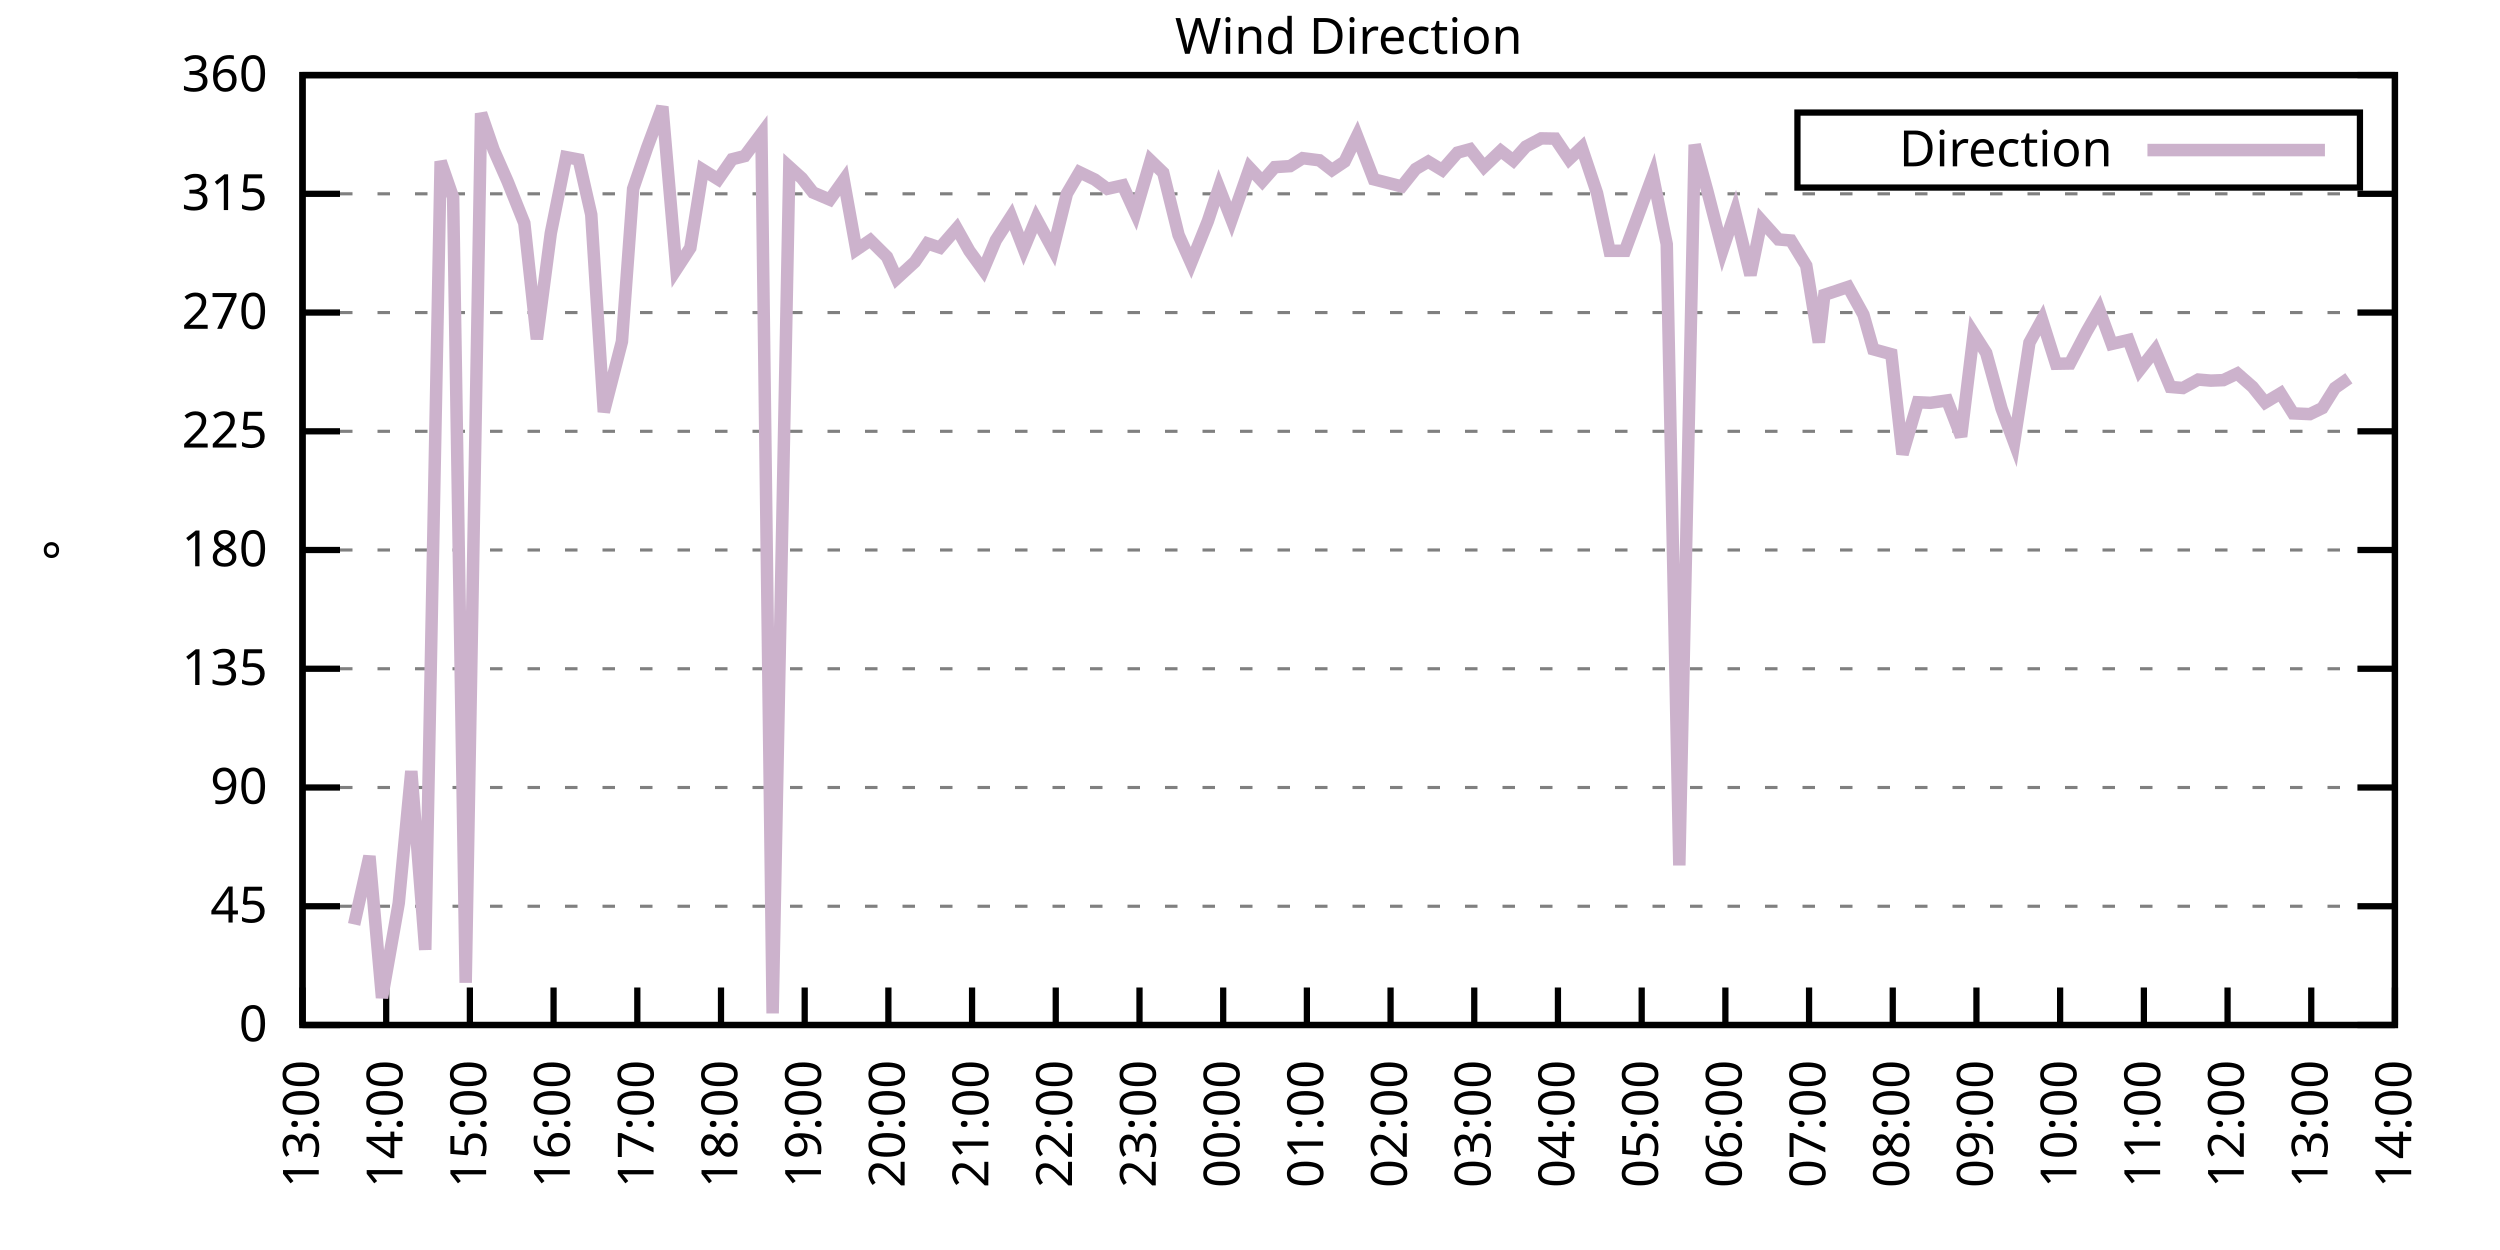
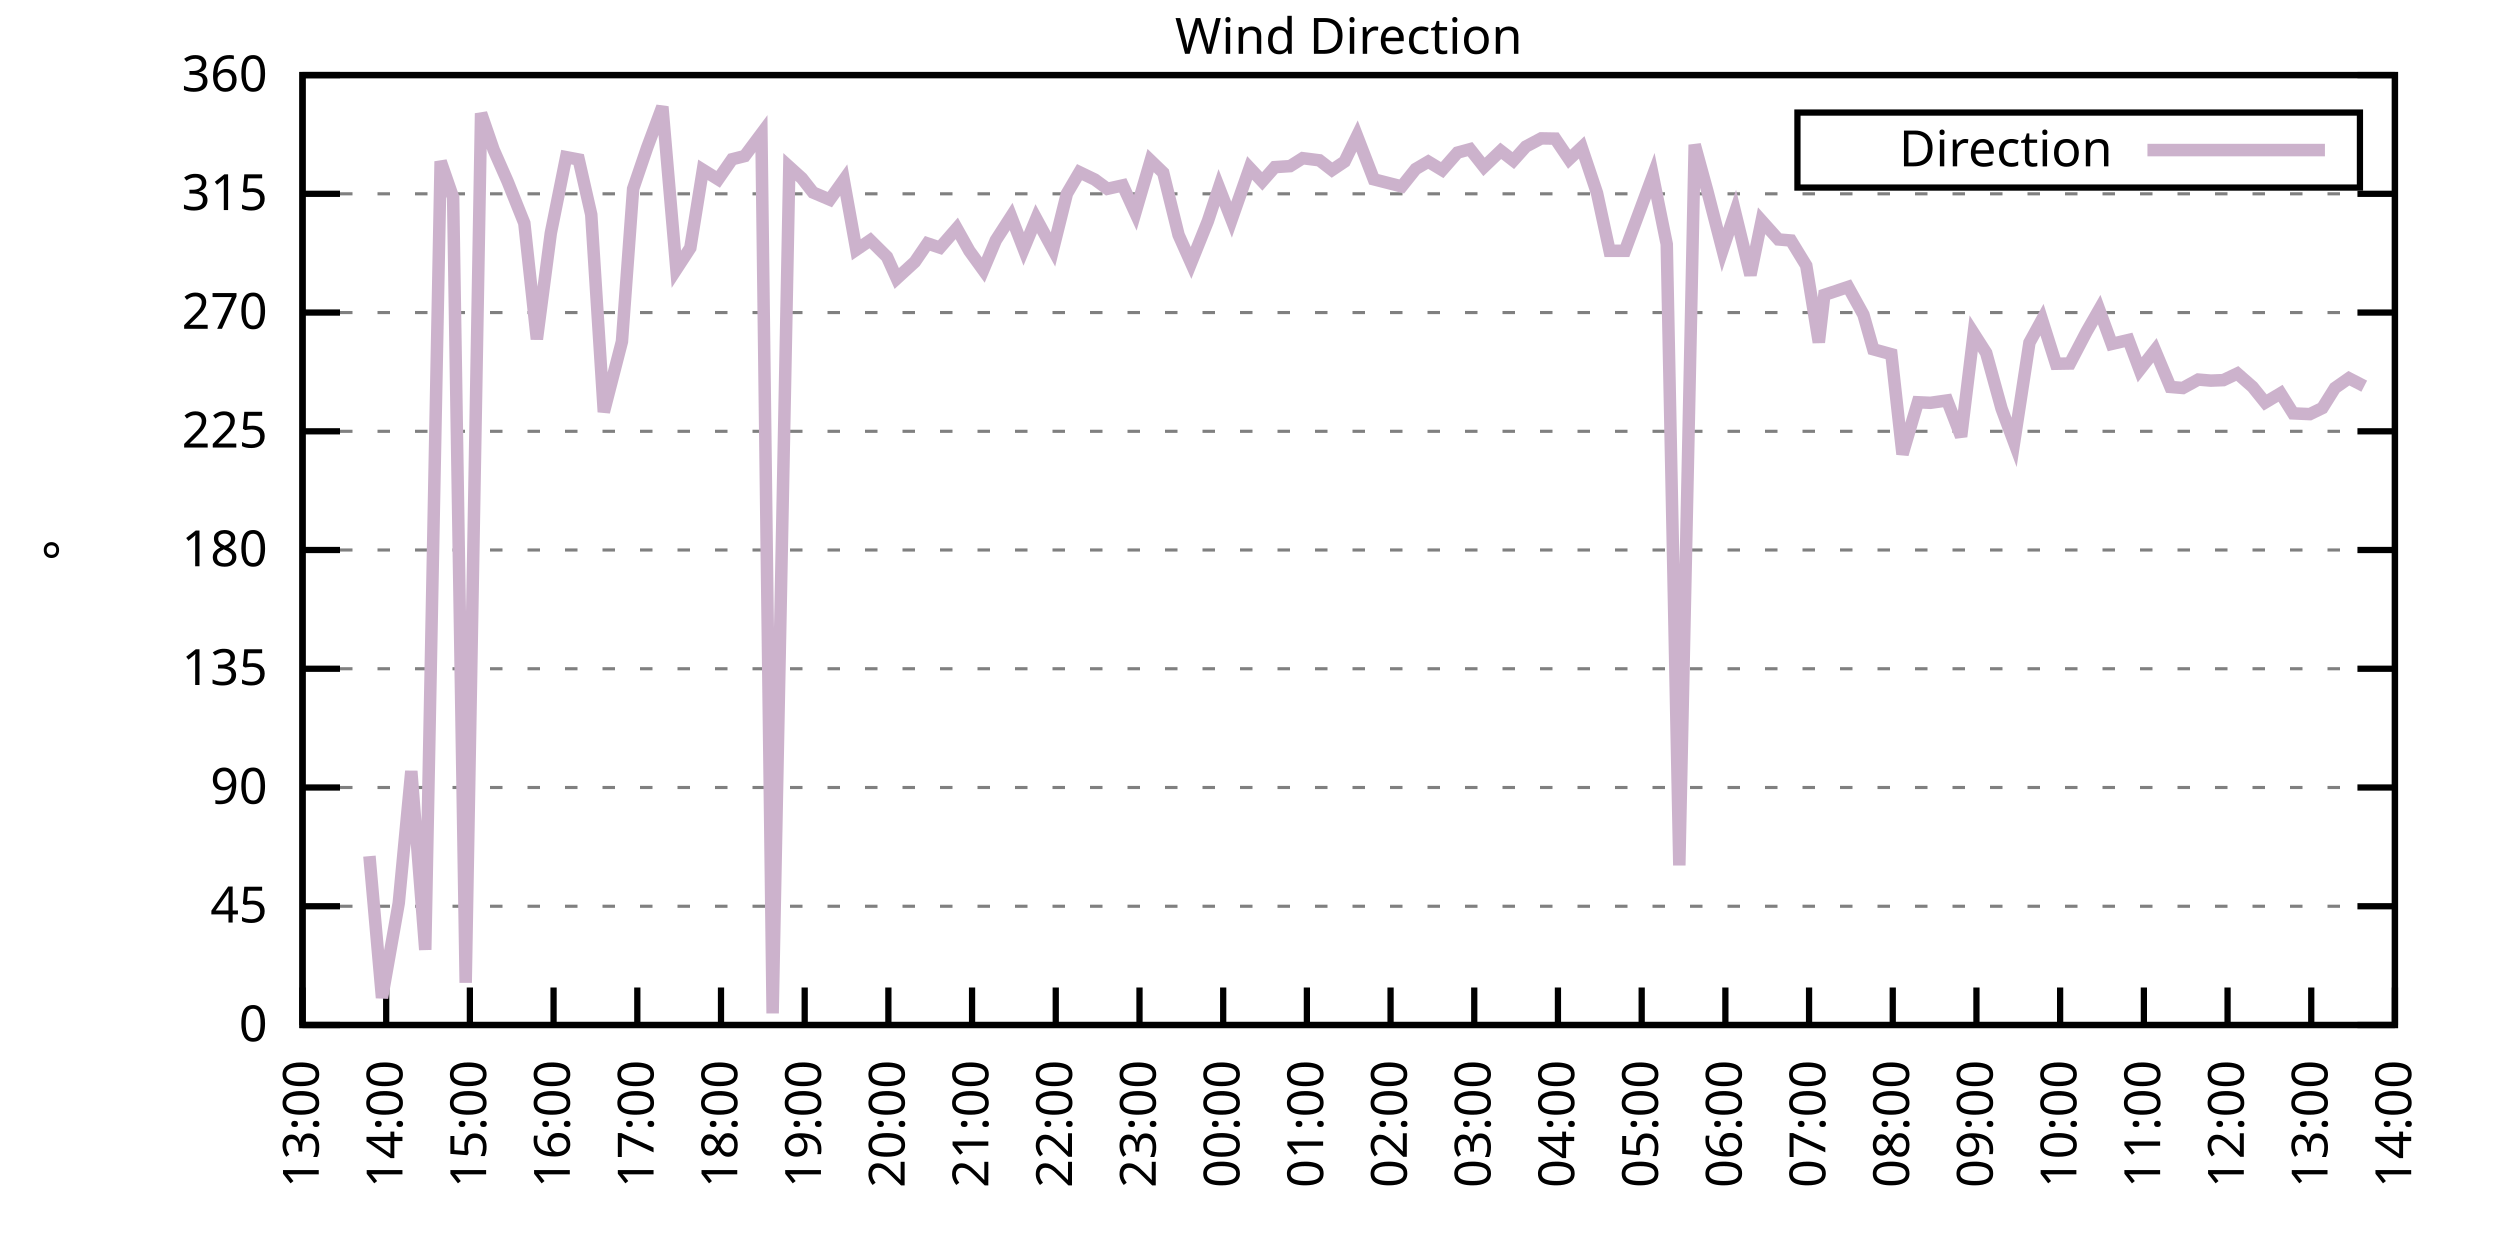
<svg xmlns="http://www.w3.org/2000/svg" xmlns:xlink="http://www.w3.org/1999/xlink" width="400" height="200" viewBox="0 0 400 200">
  <g id="gnuplot_canvas">
    <rect x="0" y="0" width="400" height="200" fill="none" />
    <defs>
      <circle id="gpDot" r="0.5" stroke-width="0.5" stroke="currentColor" />
      <path id="gpPt0" stroke-width="0.333" stroke="currentColor" d="M-1,0 h2 M0,-1 v2" />
      <path id="gpPt1" stroke-width="0.333" stroke="currentColor" d="M-1,-1 L1,1 M1,-1 L-1,1" />
      <path id="gpPt2" stroke-width="0.333" stroke="currentColor" d="M-1,0 L1,0 M0,-1 L0,1 M-1,-1 L1,1 M-1,1 L1,-1" />
      <rect id="gpPt3" stroke-width="0.333" stroke="currentColor" x="-1" y="-1" width="2" height="2" />
      <rect id="gpPt4" stroke-width="0.333" stroke="currentColor" fill="currentColor" x="-1" y="-1" width="2" height="2" />
      <circle id="gpPt5" stroke-width="0.333" stroke="currentColor" cx="0" cy="0" r="1" />
      <use xlink:href="#gpPt5" id="gpPt6" fill="currentColor" stroke="none" />
      <path id="gpPt7" stroke-width="0.333" stroke="currentColor" d="M0,-1.33 L-1.33,0.67 L1.33,0.67 z" />
      <use xlink:href="#gpPt7" id="gpPt8" fill="currentColor" stroke="none" />
      <use xlink:href="#gpPt7" id="gpPt9" stroke="currentColor" transform="rotate(180)" />
      <use xlink:href="#gpPt9" id="gpPt10" fill="currentColor" stroke="none" />
      <use xlink:href="#gpPt3" id="gpPt11" stroke="currentColor" transform="rotate(45)" />
      <use xlink:href="#gpPt11" id="gpPt12" fill="currentColor" stroke="none" />
      <path id="gpPt13" stroke-width="0.333" stroke="currentColor" d="M0,1.330 L1.265,0.411 L0.782,-1.067 L-0.782,-1.076 L-1.265,0.411 z" />
      <use xlink:href="#gpPt13" id="gpPt14" fill="currentColor" stroke="none" />
      <filter id="textbox" filterUnits="objectBoundingBox" x="0" y="0" height="1" width="1">
        <feFlood flood-color="white" flood-opacity="1" result="bgnd" />
        <feComposite in="SourceGraphic" in2="bgnd" operator="atop" />
      </filter>
      <filter id="greybox" filterUnits="objectBoundingBox" x="0" y="0" height="1" width="1">
        <feFlood flood-color="lightgrey" flood-opacity="1" result="grey" />
        <feComposite in="SourceGraphic" in2="grey" operator="atop" />
      </filter>
    </defs>
    <g fill="none" color="white" stroke="currentColor" stroke-width="1.00" stroke-linecap="butt" stroke-linejoin="miter">
</g>
    <g fill="none" color="black" stroke="currentColor" stroke-width="1.00" stroke-linecap="butt" stroke-linejoin="miter">
      <g stroke="none" shape-rendering="crispEdges">
        <polygon fill="rgb(255, 255, 255)" points="48.40,164.00 383.18,164.00 383.18,12.02 48.40,12.02 " />
      </g>
    </g>
    <g fill="none" color="black" stroke="currentColor" stroke-width="1.00" stroke-linecap="butt" stroke-linejoin="miter">
</g>
    <g fill="none" color="black" stroke="black" stroke-width="0.50" stroke-linecap="butt" stroke-linejoin="miter">
</g>
    <g fill="none" color="gray" stroke="currentColor" stroke-width="0.50" stroke-linecap="butt" stroke-linejoin="miter">
      <path stroke="gray" stroke-dasharray="2,4" class="gridline" d="M48.40,164.00 L383.19,164.00  " />
    </g>
    <g fill="none" color="gray" stroke="gray" stroke-width="1.00" stroke-linecap="butt" stroke-linejoin="miter">
</g>
    <g fill="none" color="black" stroke="currentColor" stroke-width="1.00" stroke-linecap="butt" stroke-linejoin="miter">
      <path stroke="black" d="M48.40,164.00 L54.40,164.00 M383.19,164.00 L377.19,164.00  " />
      <g transform="translate(42.80,166.60)" stroke="none" fill="black" font-family="Sans" font-size="8.00" text-anchor="end">
        <text>
          <tspan font-family="Sans"> 0</tspan>
        </text>
      </g>
    </g>
    <g fill="none" color="black" stroke="currentColor" stroke-width="1.00" stroke-linecap="butt" stroke-linejoin="miter">
</g>
    <g fill="none" color="black" stroke="black" stroke-width="0.50" stroke-linecap="butt" stroke-linejoin="miter">
</g>
    <g fill="none" color="gray" stroke="currentColor" stroke-width="0.50" stroke-linecap="butt" stroke-linejoin="miter">
      <path stroke="gray" stroke-dasharray="2,4" class="gridline" d="M48.40,145.00 L383.19,145.00  " />
    </g>
    <g fill="none" color="gray" stroke="gray" stroke-width="1.00" stroke-linecap="butt" stroke-linejoin="miter">
</g>
    <g fill="none" color="black" stroke="currentColor" stroke-width="1.00" stroke-linecap="butt" stroke-linejoin="miter">
      <path stroke="black" d="M48.40,145.00 L54.40,145.00 M383.19,145.00 L377.19,145.00  " />
      <g transform="translate(42.80,147.60)" stroke="none" fill="black" font-family="Sans" font-size="8.00" text-anchor="end">
        <text>
          <tspan font-family="Sans"> 45</tspan>
        </text>
      </g>
    </g>
    <g fill="none" color="black" stroke="currentColor" stroke-width="1.00" stroke-linecap="butt" stroke-linejoin="miter">
</g>
    <g fill="none" color="black" stroke="black" stroke-width="0.50" stroke-linecap="butt" stroke-linejoin="miter">
</g>
    <g fill="none" color="gray" stroke="currentColor" stroke-width="0.50" stroke-linecap="butt" stroke-linejoin="miter">
      <path stroke="gray" stroke-dasharray="2,4" class="gridline" d="M48.40,126.00 L383.19,126.00  " />
    </g>
    <g fill="none" color="gray" stroke="gray" stroke-width="1.00" stroke-linecap="butt" stroke-linejoin="miter">
</g>
    <g fill="none" color="black" stroke="currentColor" stroke-width="1.00" stroke-linecap="butt" stroke-linejoin="miter">
      <path stroke="black" d="M48.40,126.00 L54.40,126.00 M383.19,126.00 L377.19,126.00  " />
      <g transform="translate(42.80,128.60)" stroke="none" fill="black" font-family="Sans" font-size="8.00" text-anchor="end">
        <text>
          <tspan font-family="Sans"> 90</tspan>
        </text>
      </g>
    </g>
    <g fill="none" color="black" stroke="currentColor" stroke-width="1.00" stroke-linecap="butt" stroke-linejoin="miter">
</g>
    <g fill="none" color="black" stroke="black" stroke-width="0.50" stroke-linecap="butt" stroke-linejoin="miter">
</g>
    <g fill="none" color="gray" stroke="currentColor" stroke-width="0.50" stroke-linecap="butt" stroke-linejoin="miter">
      <path stroke="gray" stroke-dasharray="2,4" class="gridline" d="M48.40,107.00 L383.19,107.00  " />
    </g>
    <g fill="none" color="gray" stroke="gray" stroke-width="1.00" stroke-linecap="butt" stroke-linejoin="miter">
</g>
    <g fill="none" color="black" stroke="currentColor" stroke-width="1.00" stroke-linecap="butt" stroke-linejoin="miter">
      <path stroke="black" d="M48.40,107.00 L54.40,107.00 M383.19,107.00 L377.19,107.00  " />
      <g transform="translate(42.80,109.60)" stroke="none" fill="black" font-family="Sans" font-size="8.00" text-anchor="end">
        <text>
          <tspan font-family="Sans"> 135</tspan>
        </text>
      </g>
    </g>
    <g fill="none" color="black" stroke="currentColor" stroke-width="1.00" stroke-linecap="butt" stroke-linejoin="miter">
</g>
    <g fill="none" color="black" stroke="black" stroke-width="0.50" stroke-linecap="butt" stroke-linejoin="miter">
</g>
    <g fill="none" color="gray" stroke="currentColor" stroke-width="0.50" stroke-linecap="butt" stroke-linejoin="miter">
      <path stroke="gray" stroke-dasharray="2,4" class="gridline" d="M48.40,88.00 L383.19,88.00  " />
    </g>
    <g fill="none" color="gray" stroke="gray" stroke-width="1.00" stroke-linecap="butt" stroke-linejoin="miter">
</g>
    <g fill="none" color="black" stroke="currentColor" stroke-width="1.00" stroke-linecap="butt" stroke-linejoin="miter">
      <path stroke="black" d="M48.40,88.00 L54.40,88.00 M383.19,88.00 L377.19,88.00  " />
      <g transform="translate(42.80,90.60)" stroke="none" fill="black" font-family="Sans" font-size="8.00" text-anchor="end">
        <text>
          <tspan font-family="Sans"> 180</tspan>
        </text>
      </g>
    </g>
    <g fill="none" color="black" stroke="currentColor" stroke-width="1.00" stroke-linecap="butt" stroke-linejoin="miter">
</g>
    <g fill="none" color="black" stroke="black" stroke-width="0.50" stroke-linecap="butt" stroke-linejoin="miter">
</g>
    <g fill="none" color="gray" stroke="currentColor" stroke-width="0.50" stroke-linecap="butt" stroke-linejoin="miter">
      <path stroke="gray" stroke-dasharray="2,4" class="gridline" d="M48.40,69.01 L383.19,69.01  " />
    </g>
    <g fill="none" color="gray" stroke="gray" stroke-width="1.00" stroke-linecap="butt" stroke-linejoin="miter">
</g>
    <g fill="none" color="black" stroke="currentColor" stroke-width="1.00" stroke-linecap="butt" stroke-linejoin="miter">
      <path stroke="black" d="M48.40,69.01 L54.40,69.01 M383.19,69.01 L377.19,69.01  " />
      <g transform="translate(42.80,71.61)" stroke="none" fill="black" font-family="Sans" font-size="8.00" text-anchor="end">
        <text>
          <tspan font-family="Sans"> 225</tspan>
        </text>
      </g>
    </g>
    <g fill="none" color="black" stroke="currentColor" stroke-width="1.00" stroke-linecap="butt" stroke-linejoin="miter">
</g>
    <g fill="none" color="black" stroke="black" stroke-width="0.50" stroke-linecap="butt" stroke-linejoin="miter">
</g>
    <g fill="none" color="gray" stroke="currentColor" stroke-width="0.50" stroke-linecap="butt" stroke-linejoin="miter">
      <path stroke="gray" stroke-dasharray="2,4" class="gridline" d="M48.40,50.01 L383.19,50.01  " />
    </g>
    <g fill="none" color="gray" stroke="gray" stroke-width="1.00" stroke-linecap="butt" stroke-linejoin="miter">
</g>
    <g fill="none" color="black" stroke="currentColor" stroke-width="1.00" stroke-linecap="butt" stroke-linejoin="miter">
      <path stroke="black" d="M48.40,50.01 L54.40,50.01 M383.19,50.01 L377.19,50.01  " />
      <g transform="translate(42.80,52.61)" stroke="none" fill="black" font-family="Sans" font-size="8.00" text-anchor="end">
        <text>
          <tspan font-family="Sans"> 270</tspan>
        </text>
      </g>
    </g>
    <g fill="none" color="black" stroke="currentColor" stroke-width="1.00" stroke-linecap="butt" stroke-linejoin="miter">
</g>
    <g fill="none" color="black" stroke="black" stroke-width="0.50" stroke-linecap="butt" stroke-linejoin="miter">
</g>
    <g fill="none" color="gray" stroke="currentColor" stroke-width="0.50" stroke-linecap="butt" stroke-linejoin="miter">
      <path stroke="gray" stroke-dasharray="2,4" class="gridline" d="M48.40,31.01 L383.19,31.01  " />
    </g>
    <g fill="none" color="gray" stroke="gray" stroke-width="1.00" stroke-linecap="butt" stroke-linejoin="miter">
</g>
    <g fill="none" color="black" stroke="currentColor" stroke-width="1.00" stroke-linecap="butt" stroke-linejoin="miter">
      <path stroke="black" d="M48.40,31.01 L54.40,31.01 M383.19,31.01 L377.19,31.01  " />
      <g transform="translate(42.80,33.61)" stroke="none" fill="black" font-family="Sans" font-size="8.00" text-anchor="end">
        <text>
          <tspan font-family="Sans"> 315</tspan>
        </text>
      </g>
    </g>
    <g fill="none" color="black" stroke="currentColor" stroke-width="1.00" stroke-linecap="butt" stroke-linejoin="miter">
</g>
    <g fill="none" color="black" stroke="black" stroke-width="0.50" stroke-linecap="butt" stroke-linejoin="miter">
</g>
    <g fill="none" color="gray" stroke="currentColor" stroke-width="0.50" stroke-linecap="butt" stroke-linejoin="miter">
      <path stroke="gray" stroke-dasharray="2,4" class="gridline" d="M48.40,12.01 L383.19,12.01  " />
    </g>
    <g fill="none" color="gray" stroke="gray" stroke-width="1.00" stroke-linecap="butt" stroke-linejoin="miter">
</g>
    <g fill="none" color="black" stroke="currentColor" stroke-width="1.00" stroke-linecap="butt" stroke-linejoin="miter">
      <path stroke="black" d="M48.40,12.01 L54.40,12.01 M383.19,12.01 L377.19,12.01  " />
      <g transform="translate(42.80,14.61)" stroke="none" fill="black" font-family="Sans" font-size="8.00" text-anchor="end">
        <text>
          <tspan font-family="Sans"> 360</tspan>
        </text>
      </g>
    </g>
    <g fill="none" color="black" stroke="currentColor" stroke-width="1.00" stroke-linecap="butt" stroke-linejoin="miter">
      <path stroke="black" d="M48.40,164.00 L48.40,158.00  " />
      <g transform="translate(51.00,169.60) rotate(270.00)" stroke="none" fill="black" font-family="Sans" font-size="8.00" text-anchor="end">
        <text>
          <tspan font-family="Sans">13:00</tspan>
        </text>
      </g>
    </g>
    <g fill="none" color="black" stroke="currentColor" stroke-width="1.00" stroke-linecap="butt" stroke-linejoin="miter">
      <path stroke="black" d="M61.79,164.00 L61.79,158.00  " />
      <g transform="translate(64.39,169.60) rotate(270.00)" stroke="none" fill="black" font-family="Sans" font-size="8.00" text-anchor="end">
        <text>
          <tspan font-family="Sans">14:00</tspan>
        </text>
      </g>
    </g>
    <g fill="none" color="black" stroke="currentColor" stroke-width="1.00" stroke-linecap="butt" stroke-linejoin="miter">
      <path stroke="black" d="M75.18,164.00 L75.18,158.00  " />
      <g transform="translate(77.78,169.60) rotate(270.00)" stroke="none" fill="black" font-family="Sans" font-size="8.00" text-anchor="end">
        <text>
          <tspan font-family="Sans">15:00</tspan>
        </text>
      </g>
    </g>
    <g fill="none" color="black" stroke="currentColor" stroke-width="1.00" stroke-linecap="butt" stroke-linejoin="miter">
      <path stroke="black" d="M88.57,164.00 L88.57,158.00  " />
      <g transform="translate(91.17,169.60) rotate(270.00)" stroke="none" fill="black" font-family="Sans" font-size="8.00" text-anchor="end">
        <text>
          <tspan font-family="Sans">16:00</tspan>
        </text>
      </g>
    </g>
    <g fill="none" color="black" stroke="currentColor" stroke-width="1.00" stroke-linecap="butt" stroke-linejoin="miter">
      <path stroke="black" d="M101.97,164.00 L101.97,158.00  " />
      <g transform="translate(104.57,169.60) rotate(270.00)" stroke="none" fill="black" font-family="Sans" font-size="8.00" text-anchor="end">
        <text>
          <tspan font-family="Sans">17:00</tspan>
        </text>
      </g>
    </g>
    <g fill="none" color="black" stroke="currentColor" stroke-width="1.00" stroke-linecap="butt" stroke-linejoin="miter">
      <path stroke="black" d="M115.36,164.00 L115.36,158.00  " />
      <g transform="translate(117.96,169.60) rotate(270.00)" stroke="none" fill="black" font-family="Sans" font-size="8.00" text-anchor="end">
        <text>
          <tspan font-family="Sans">18:00</tspan>
        </text>
      </g>
    </g>
    <g fill="none" color="black" stroke="currentColor" stroke-width="1.00" stroke-linecap="butt" stroke-linejoin="miter">
      <path stroke="black" d="M128.75,164.00 L128.75,158.00  " />
      <g transform="translate(131.35,169.60) rotate(270.00)" stroke="none" fill="black" font-family="Sans" font-size="8.00" text-anchor="end">
        <text>
          <tspan font-family="Sans">19:00</tspan>
        </text>
      </g>
    </g>
    <g fill="none" color="black" stroke="currentColor" stroke-width="1.00" stroke-linecap="butt" stroke-linejoin="miter">
      <path stroke="black" d="M142.14,164.00 L142.14,158.00  " />
      <g transform="translate(144.74,169.60) rotate(270.00)" stroke="none" fill="black" font-family="Sans" font-size="8.00" text-anchor="end">
        <text>
          <tspan font-family="Sans">20:00</tspan>
        </text>
      </g>
    </g>
    <g fill="none" color="black" stroke="currentColor" stroke-width="1.00" stroke-linecap="butt" stroke-linejoin="miter">
      <path stroke="black" d="M155.53,164.00 L155.53,158.00  " />
      <g transform="translate(158.13,169.60) rotate(270.00)" stroke="none" fill="black" font-family="Sans" font-size="8.00" text-anchor="end">
        <text>
          <tspan font-family="Sans">21:00</tspan>
        </text>
      </g>
    </g>
    <g fill="none" color="black" stroke="currentColor" stroke-width="1.00" stroke-linecap="butt" stroke-linejoin="miter">
      <path stroke="black" d="M168.92,164.00 L168.92,158.00  " />
      <g transform="translate(171.52,169.60) rotate(270.00)" stroke="none" fill="black" font-family="Sans" font-size="8.00" text-anchor="end">
        <text>
          <tspan font-family="Sans">22:00</tspan>
        </text>
      </g>
    </g>
    <g fill="none" color="black" stroke="currentColor" stroke-width="1.00" stroke-linecap="butt" stroke-linejoin="miter">
      <path stroke="black" d="M182.32,164.00 L182.32,158.00  " />
      <g transform="translate(184.92,169.60) rotate(270.00)" stroke="none" fill="black" font-family="Sans" font-size="8.00" text-anchor="end">
        <text>
          <tspan font-family="Sans">23:00</tspan>
        </text>
      </g>
    </g>
    <g fill="none" color="black" stroke="currentColor" stroke-width="1.00" stroke-linecap="butt" stroke-linejoin="miter">
      <path stroke="black" d="M195.71,164.00 L195.71,158.00  " />
      <g transform="translate(198.31,169.60) rotate(270.00)" stroke="none" fill="black" font-family="Sans" font-size="8.00" text-anchor="end">
        <text>
          <tspan font-family="Sans">00:00</tspan>
        </text>
      </g>
    </g>
    <g fill="none" color="black" stroke="currentColor" stroke-width="1.00" stroke-linecap="butt" stroke-linejoin="miter">
      <path stroke="black" d="M209.10,164.00 L209.10,158.00  " />
      <g transform="translate(211.70,169.60) rotate(270.00)" stroke="none" fill="black" font-family="Sans" font-size="8.00" text-anchor="end">
        <text>
          <tspan font-family="Sans">01:00</tspan>
        </text>
      </g>
    </g>
    <g fill="none" color="black" stroke="currentColor" stroke-width="1.00" stroke-linecap="butt" stroke-linejoin="miter">
      <path stroke="black" d="M222.49,164.00 L222.49,158.00  " />
      <g transform="translate(225.09,169.60) rotate(270.00)" stroke="none" fill="black" font-family="Sans" font-size="8.00" text-anchor="end">
        <text>
          <tspan font-family="Sans">02:00</tspan>
        </text>
      </g>
    </g>
    <g fill="none" color="black" stroke="currentColor" stroke-width="1.00" stroke-linecap="butt" stroke-linejoin="miter">
      <path stroke="black" d="M235.88,164.00 L235.88,158.00  " />
      <g transform="translate(238.48,169.60) rotate(270.00)" stroke="none" fill="black" font-family="Sans" font-size="8.00" text-anchor="end">
        <text>
          <tspan font-family="Sans">03:00</tspan>
        </text>
      </g>
    </g>
    <g fill="none" color="black" stroke="currentColor" stroke-width="1.00" stroke-linecap="butt" stroke-linejoin="miter">
      <path stroke="black" d="M249.27,164.00 L249.27,158.00  " />
      <g transform="translate(251.87,169.60) rotate(270.00)" stroke="none" fill="black" font-family="Sans" font-size="8.00" text-anchor="end">
        <text>
          <tspan font-family="Sans">04:00</tspan>
        </text>
      </g>
    </g>
    <g fill="none" color="black" stroke="currentColor" stroke-width="1.00" stroke-linecap="butt" stroke-linejoin="miter">
      <path stroke="black" d="M262.67,164.00 L262.67,158.00  " />
      <g transform="translate(265.27,169.60) rotate(270.00)" stroke="none" fill="black" font-family="Sans" font-size="8.00" text-anchor="end">
        <text>
          <tspan font-family="Sans">05:00</tspan>
        </text>
      </g>
    </g>
    <g fill="none" color="black" stroke="currentColor" stroke-width="1.00" stroke-linecap="butt" stroke-linejoin="miter">
      <path stroke="black" d="M276.06,164.00 L276.06,158.00  " />
      <g transform="translate(278.66,169.60) rotate(270.00)" stroke="none" fill="black" font-family="Sans" font-size="8.00" text-anchor="end">
        <text>
          <tspan font-family="Sans">06:00</tspan>
        </text>
      </g>
    </g>
    <g fill="none" color="black" stroke="currentColor" stroke-width="1.00" stroke-linecap="butt" stroke-linejoin="miter">
      <path stroke="black" d="M289.45,164.00 L289.45,158.00  " />
      <g transform="translate(292.05,169.60) rotate(270.00)" stroke="none" fill="black" font-family="Sans" font-size="8.00" text-anchor="end">
        <text>
          <tspan font-family="Sans">07:00</tspan>
        </text>
      </g>
    </g>
    <g fill="none" color="black" stroke="currentColor" stroke-width="1.00" stroke-linecap="butt" stroke-linejoin="miter">
      <path stroke="black" d="M302.84,164.00 L302.84,158.00  " />
      <g transform="translate(305.44,169.60) rotate(270.00)" stroke="none" fill="black" font-family="Sans" font-size="8.00" text-anchor="end">
        <text>
          <tspan font-family="Sans">08:00</tspan>
        </text>
      </g>
    </g>
    <g fill="none" color="black" stroke="currentColor" stroke-width="1.00" stroke-linecap="butt" stroke-linejoin="miter">
      <path stroke="black" d="M316.23,164.00 L316.23,158.00  " />
      <g transform="translate(318.83,169.60) rotate(270.00)" stroke="none" fill="black" font-family="Sans" font-size="8.00" text-anchor="end">
        <text>
          <tspan font-family="Sans">09:00</tspan>
        </text>
      </g>
    </g>
    <g fill="none" color="black" stroke="currentColor" stroke-width="1.00" stroke-linecap="butt" stroke-linejoin="miter">
      <path stroke="black" d="M329.62,164.00 L329.62,158.00  " />
      <g transform="translate(332.22,169.60) rotate(270.00)" stroke="none" fill="black" font-family="Sans" font-size="8.00" text-anchor="end">
        <text>
          <tspan font-family="Sans">10:00</tspan>
        </text>
      </g>
    </g>
    <g fill="none" color="black" stroke="currentColor" stroke-width="1.00" stroke-linecap="butt" stroke-linejoin="miter">
      <path stroke="black" d="M343.02,164.00 L343.02,158.00  " />
      <g transform="translate(345.62,169.60) rotate(270.00)" stroke="none" fill="black" font-family="Sans" font-size="8.00" text-anchor="end">
        <text>
          <tspan font-family="Sans">11:00</tspan>
        </text>
      </g>
    </g>
    <g fill="none" color="black" stroke="currentColor" stroke-width="1.00" stroke-linecap="butt" stroke-linejoin="miter">
      <path stroke="black" d="M356.41,164.00 L356.41,158.00  " />
      <g transform="translate(359.01,169.60) rotate(270.00)" stroke="none" fill="black" font-family="Sans" font-size="8.00" text-anchor="end">
        <text>
          <tspan font-family="Sans">12:00</tspan>
        </text>
      </g>
    </g>
    <g fill="none" color="black" stroke="currentColor" stroke-width="1.00" stroke-linecap="butt" stroke-linejoin="miter">
      <path stroke="black" d="M369.80,164.00 L369.80,158.00  " />
      <g transform="translate(372.40,169.60) rotate(270.00)" stroke="none" fill="black" font-family="Sans" font-size="8.00" text-anchor="end">
        <text>
          <tspan font-family="Sans">13:00</tspan>
        </text>
      </g>
    </g>
    <g fill="none" color="black" stroke="currentColor" stroke-width="1.00" stroke-linecap="butt" stroke-linejoin="miter">
      <path stroke="black" d="M383.19,164.00 L383.19,158.00  " />
      <g transform="translate(385.79,169.60) rotate(270.00)" stroke="none" fill="black" font-family="Sans" font-size="8.00" text-anchor="end">
        <text>
          <tspan font-family="Sans">14:00</tspan>
        </text>
      </g>
    </g>
    <g fill="none" color="black" stroke="currentColor" stroke-width="1.00" stroke-linecap="butt" stroke-linejoin="miter">
</g>
    <g fill="none" color="black" stroke="currentColor" stroke-width="1.00" stroke-linecap="butt" stroke-linejoin="miter">
      <path stroke="black" d="M48.40,12.01 L48.40,164.00 L383.19,164.00 L383.19,12.01 L48.40,12.01 Z  " />
    </g>
    <g fill="none" color="black" stroke="currentColor" stroke-width="1.00" stroke-linecap="butt" stroke-linejoin="miter">
</g>
    <g fill="none" color="black" stroke="currentColor" stroke-width="1.00" stroke-linecap="butt" stroke-linejoin="miter">
      <path stroke="black" d="M287.59,30.01 L287.59,18.01 L377.59,18.01 L377.59,30.01 L287.59,30.01 Z  " />
    </g>
    <g id="Wind_direction_plot_1">
      <g fill="none" color="white" stroke="black" stroke-width="2.00" stroke-linecap="butt" stroke-linejoin="miter">
</g>
      <g fill="none" color="black" stroke="currentColor" stroke-width="2.00" stroke-linecap="butt" stroke-linejoin="miter">
        <g transform="translate(337.99,26.61)" stroke="none" fill="black" font-family="Sans" font-size="8.00" text-anchor="end">
          <text>
            <tspan font-family="Sans">Direction</tspan>
          </text>
        </g>
      </g>
      <g fill="none" color="black" stroke="currentColor" stroke-width="2.00" stroke-linecap="butt" stroke-linejoin="miter">
-         <path stroke="rgb(204, 178, 204)" d="M343.59,24.01 L371.99,24.01 M56.66,147.91 L59.11,136.98 L61.12,159.65 L63.80,144.49 L65.81,123.38 L68.04,151.97   L70.50,25.82 L72.50,31.60 L74.51,157.24 L76.97,18.13 L78.98,23.96 L81.21,29.02 L83.89,35.70 L85.90,54.27   L88.13,37.30 L90.58,25.14 L92.59,25.52 L94.60,34.34 L96.61,65.92 L99.51,54.65 L101.30,30.21 L103.53,23.66   L105.98,17.08 L108.22,43.08 L110.45,39.66 L112.46,27.17 L114.91,28.69 L117.14,25.48 L119.15,24.97 L121.83,21.38   L123.62,162.14 L126.29,26.70 L128.30,28.52 L130.09,30.80 L132.77,31.94 L135.00,28.81 L137.01,39.96 L139.24,38.44   L141.92,41.10 L143.48,44.56 L146.38,41.90 L148.39,38.95 L150.40,39.62 L153.08,36.54 L155.09,40.13 L157.32,43.21   L159.33,38.44 L161.78,34.64 L163.79,39.83 L165.80,34.98 L168.48,39.92 L170.71,30.97 L172.72,27.55 L175.17,28.73   L177.18,30.21 L179.64,29.66 L181.65,34.05 L184.10,25.69 L186.11,27.63 L188.57,37.59 L190.57,42.07 L193.25,35.40   L195.04,30.00 L197.05,35.15 L199.95,26.87 L201.96,29.02 L203.97,26.74 L206.42,26.58 L208.43,25.31 L211.11,25.65   L213.12,27.21 L215.13,25.86 L217.13,21.76 L219.81,28.69 L224.28,29.83 L226.51,27.04 L228.52,25.86 L230.75,27.21   L233.20,24.42 L235.21,23.87 L237.44,26.70 L240.12,24.13 L242.13,25.69 L244.14,23.45 L246.60,22.14 L248.83,22.18   L251.06,25.48 L253.07,23.58 L255.52,30.88 L257.53,40.13 L259.99,40.13 L264.45,28.10 L266.68,39.07 L268.69,138.46   L271.15,23.16 L273.16,30.50 L275.61,40.00 L277.62,33.96 L280.07,44.01 L281.86,35.32 L284.54,38.31 L286.55,38.48   L289.00,42.49 L291.01,54.78 L291.90,47.18 L295.70,45.91 L298.15,50.35 L299.72,55.88 L302.62,56.68 L304.40,72.68   L306.86,64.36 L308.87,64.45 L311.54,64.07 L313.78,69.85 L315.79,53.34 L317.79,56.47 L320.25,65.38 L322.26,70.78   L324.71,54.82 L326.72,51.15 L328.95,58.20 L331.19,58.16 L333.86,53.05 L335.87,49.54 L337.88,55.03 L340.56,54.40   L342.35,59.17 L344.80,56.04 L347.26,61.91 L349.26,62.08 L351.72,60.73 L353.73,60.90 L355.74,60.82 L357.97,59.76   L360.42,61.91 L362.43,64.40 L364.89,62.93 L366.90,66.14 L369.58,66.26 L371.58,65.29 L373.59,62.08 L375.82,60.52    " />
+         <path stroke="rgb(204, 178, 204)" d="M343.59,24.01 L371.99,24.01 M59.11,136.98 L61.12,159.65 L63.80,144.49 L65.81,123.38 L68.04,151.97 L70.50,25.82   L72.50,31.60 L74.51,157.24 L76.97,18.13 L78.98,23.96 L81.21,29.02 L83.89,35.70 L85.90,54.27 L88.13,37.30   L90.58,25.14 L92.59,25.52 L94.60,34.34 L96.61,65.92 L99.51,54.65 L101.30,30.21 L103.53,23.66 L105.98,17.08   L108.22,43.08 L110.45,39.66 L112.46,27.17 L114.91,28.69 L117.14,25.48 L119.15,24.97 L121.83,21.38 L123.62,162.14   L126.29,26.70 L128.30,28.52 L130.09,30.80 L132.77,31.94 L135.00,28.81 L137.01,39.96 L139.24,38.44 L141.92,41.10   L143.48,44.56 L146.38,41.90 L148.39,38.95 L150.40,39.62 L153.08,36.54 L155.09,40.13 L157.32,43.21 L159.33,38.44   L161.78,34.64 L163.79,39.83 L165.80,34.98 L168.48,39.92 L170.71,30.97 L172.72,27.55 L175.17,28.73 L177.18,30.21   L179.64,29.66 L181.65,34.05 L184.10,25.69 L186.11,27.63 L188.57,37.59 L190.57,42.07 L193.25,35.40 L195.04,30.00   L197.05,35.15 L199.95,26.87 L201.96,29.02 L203.97,26.74 L206.42,26.58 L208.43,25.31 L211.11,25.65 L213.12,27.21   L215.13,25.86 L217.13,21.76 L219.81,28.69 L224.28,29.83 L226.51,27.04 L228.52,25.86 L230.75,27.21 L233.20,24.42   L235.21,23.87 L237.44,26.70 L240.12,24.13 L242.13,25.69 L244.14,23.45 L246.60,22.14 L248.83,22.18 L251.06,25.48   L253.07,23.58 L255.52,30.88 L257.53,40.13 L259.99,40.13 L264.45,28.10 L266.68,39.07 L268.69,138.46 L271.15,23.16   L273.16,30.50 L275.61,40.00 L277.62,33.96 L280.07,44.01 L281.86,35.32 L284.54,38.31 L286.55,38.48 L289.00,42.49   L291.01,54.78 L291.90,47.18 L295.70,45.91 L298.15,50.35 L299.72,55.88 L302.62,56.68 L304.40,72.68 L306.86,64.36   L308.87,64.45 L311.54,64.07 L313.78,69.85 L315.79,53.34 L317.79,56.47 L320.25,65.38 L322.26,70.78 L324.71,54.82   L326.72,51.15 L328.95,58.20 L331.19,58.16 L333.86,53.05 L335.87,49.54 L337.88,55.03 L340.56,54.40 L342.35,59.17   L344.80,56.04 L347.26,61.91 L349.26,62.08 L351.72,60.73 L353.73,60.90 L355.74,60.82 L357.97,59.76 L360.42,61.91   L362.43,64.40 L364.89,62.93 L366.90,66.14 L369.58,66.26 L371.58,65.29 L373.59,62.08 L375.82,60.52 L378.28,61.79    " />
      </g>
    </g>
    <g fill="none" color="black" stroke="currentColor" stroke-width="2.00" stroke-linecap="butt" stroke-linejoin="miter">
</g>
    <g fill="none" color="black" stroke="black" stroke-width="1.00" stroke-linecap="butt" stroke-linejoin="miter">
</g>
    <g fill="none" color="black" stroke="currentColor" stroke-width="1.00" stroke-linecap="butt" stroke-linejoin="miter">
      <path stroke="black" d="M48.40,12.01 L48.40,164.00 L383.19,164.00 L383.19,12.01 L48.40,12.01 Z  " />
      <g transform="translate(12.80,88.01) rotate(270.00)" stroke="none" fill="black" font-family="Sans" font-size="8.00" text-anchor="middle">
        <text>
          <tspan font-family="Sans">°</tspan>
        </text>
      </g>
    </g>
    <g fill="none" color="black" stroke="currentColor" stroke-width="1.00" stroke-linecap="butt" stroke-linejoin="miter">
</g>
    <g fill="none" color="black" stroke="currentColor" stroke-width="1.00" stroke-linecap="butt" stroke-linejoin="miter">
      <g transform="translate(215.79,8.61)" stroke="none" fill="black" font-family="Sans" font-size="8.00" text-anchor="middle">
        <text>
          <tspan font-family="Sans">Wind Direction</tspan>
        </text>
      </g>
    </g>
    <g fill="none" color="black" stroke="currentColor" stroke-width="1.00" stroke-linecap="butt" stroke-linejoin="miter">
</g>
  </g>
</svg>
